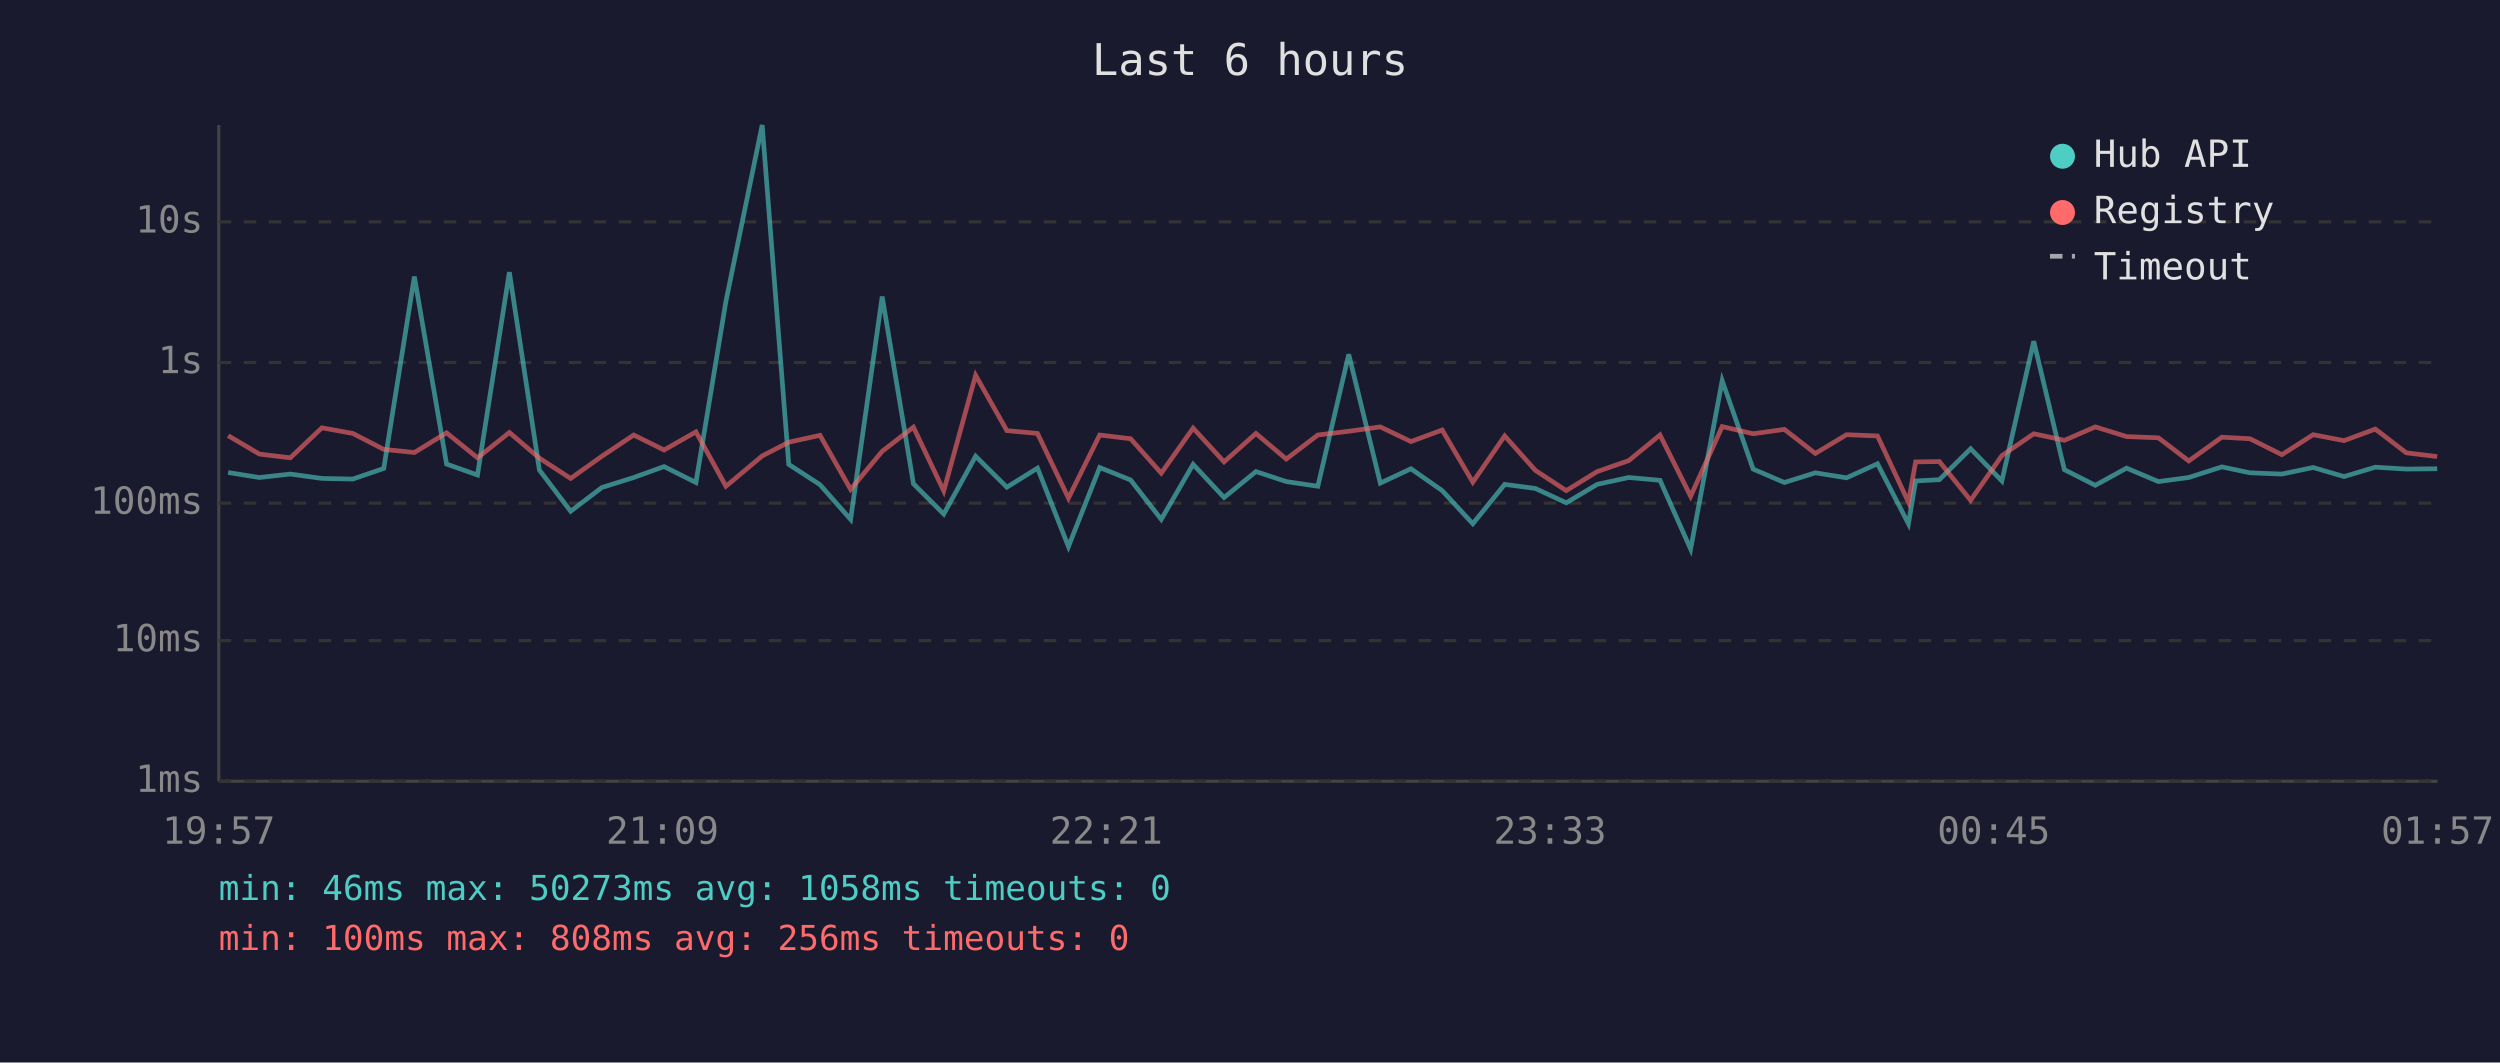
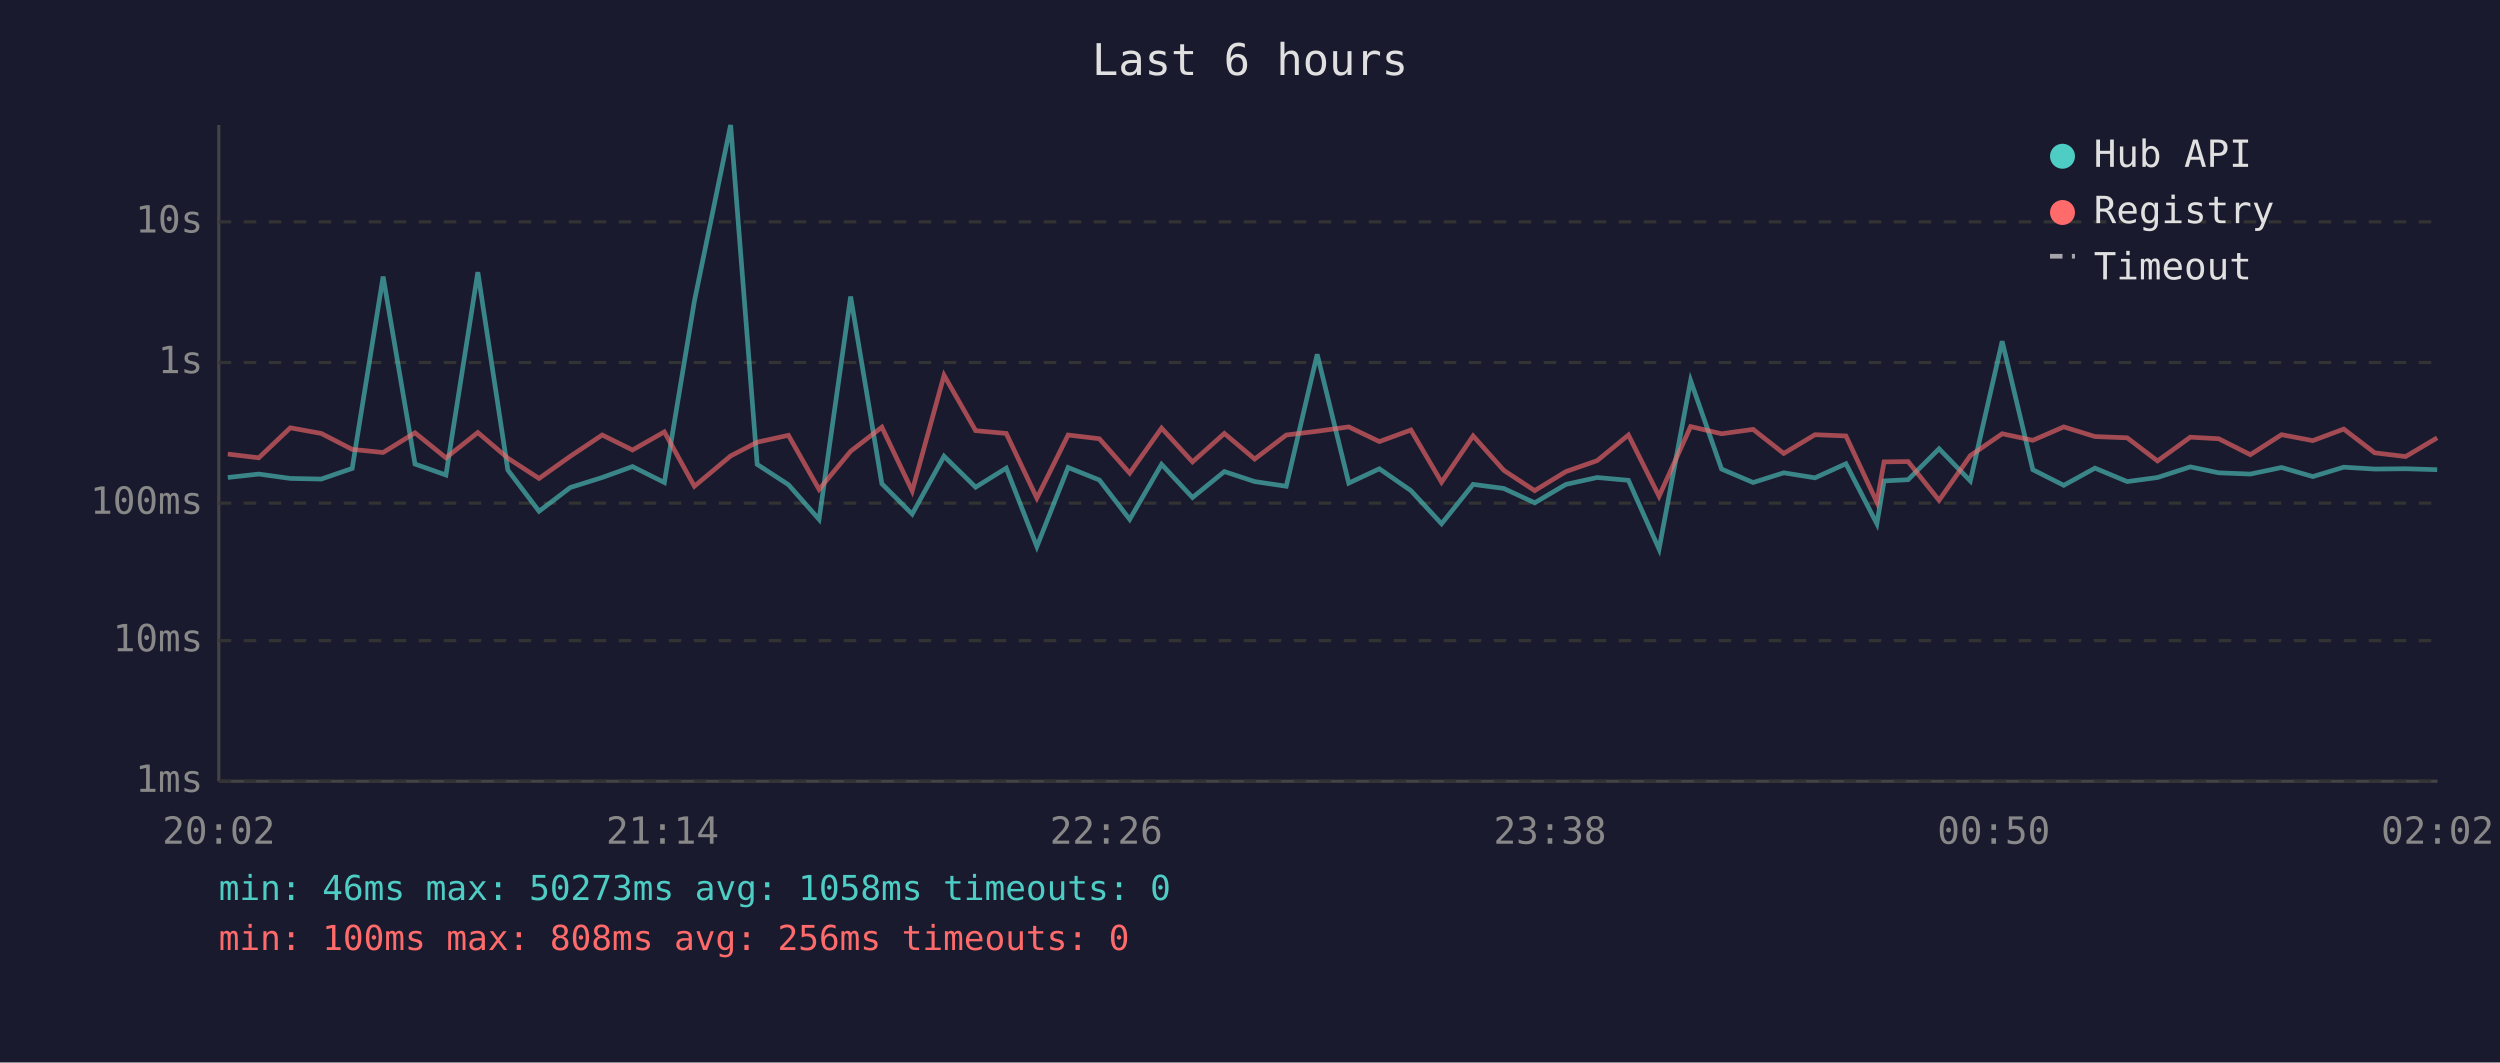
<svg xmlns="http://www.w3.org/2000/svg" viewBox="0 0 800 340" font-family="monospace" font-size="12">
  <rect width="800" height="340" fill="#1a1a2e" />
  <text x="400" y="24" fill="#e0e0e0" font-size="14" text-anchor="middle">Last 6 hours</text>
  <line x1="70" y1="40" x2="70" y2="250" stroke="#444" stroke-width="1" />
  <line x1="70" y1="250" x2="780" y2="250" stroke="#444" stroke-width="1" />
  <line x1="70" y1="250" x2="780" y2="250" stroke="#333" stroke-width="1" stroke-dasharray="4" />
  <text x="65" y="250" fill="#888" text-anchor="end" dominant-baseline="middle">1ms</text>
  <line x1="70" y1="205" x2="780" y2="205" stroke="#333" stroke-width="1" stroke-dasharray="4" />
  <text x="65" y="205" fill="#888" text-anchor="end" dominant-baseline="middle">10ms</text>
  <line x1="70" y1="161" x2="780" y2="161" stroke="#333" stroke-width="1" stroke-dasharray="4" />
  <text x="65" y="161" fill="#888" text-anchor="end" dominant-baseline="middle">100ms</text>
  <line x1="70" y1="116" x2="780" y2="116" stroke="#333" stroke-width="1" stroke-dasharray="4" />
  <text x="65" y="116" fill="#888" text-anchor="end" dominant-baseline="middle">1s</text>
  <line x1="70" y1="71" x2="780" y2="71" stroke="#333" stroke-width="1" stroke-dasharray="4" />
  <text x="65" y="71" fill="#888" text-anchor="end" dominant-baseline="middle">10s</text>
-   <text x="70" y="270" fill="#888" text-anchor="middle">19:57</text>
-   <text x="212" y="270" fill="#888" text-anchor="middle">21:09</text>
-   <text x="354" y="270" fill="#888" text-anchor="middle">22:21</text>
-   <text x="496" y="270" fill="#888" text-anchor="middle">23:33</text>
-   <text x="638" y="270" fill="#888" text-anchor="middle">00:45</text>
-   <text x="780" y="270" fill="#888" text-anchor="middle">01:57</text>
-   <polyline points="73.0,151.2 83.0,152.8 92.9,151.7 103.0,153.1 112.9,153.3 122.8,149.9 132.6,88.5 142.9,148.5 152.8,152.0 163.0,87.1 172.6,150.4 182.6,163.6 192.6,156.0 202.8,152.8 212.5,149.3 222.7,154.4 232.3,96.4 243.9,40.0 252.4,148.6 262.4,155.1 272.2,166.2 282.3,94.9 292.3,154.8 302.0,164.5 312.2,146.0 322.2,155.9 332.0,149.8 341.9,174.9 351.9,149.6 361.8,153.6 371.6,166.2 381.8,148.6 391.7,159.2 401.9,150.9 411.6,154.1 421.7,155.6 431.6,113.4 441.7,154.6 451.5,150.0 461.5,157.0 471.3,167.6 481.5,155.0 491.3,156.3 501.2,160.9 511.1,155.0 521.2,152.8 531.2,153.7 541.0,175.7 551.1,121.8 561.0,150.1 571.0,154.4 580.9,151.3 590.9,152.9 600.8,148.4 610.7,167.6 613.0,153.9 620.6,153.5 630.6,143.6 640.6,153.9 650.8,109.2 660.6,150.3 670.5,155.3 680.5,149.8 690.7,154.1 700.4,152.8 711.0,149.4 720.0,151.3 730.2,151.7 740.2,149.6 750.1,152.5 760.1,149.5 770.0,150.1 779.9,150.0" fill="none" stroke="#4ecdc4" stroke-width="1.5" opacity="0.6" />
-   <polyline points="73.0,139.4 83.0,145.3 92.9,146.5 103.0,136.9 112.9,138.7 122.8,143.8 132.6,144.8 142.9,138.5 152.8,146.5 163.0,138.4 172.6,146.6 182.6,153.1 192.6,146.0 202.8,139.2 212.5,144.0 222.7,138.2 232.3,155.6 243.9,145.9 252.4,141.5 262.4,139.3 272.2,156.6 282.3,144.4 292.3,136.7 302.0,157.1 312.2,120.1 322.2,137.8 332.0,138.7 341.9,159.4 351.9,139.2 361.8,140.4 371.6,151.4 381.8,137.0 391.7,147.8 401.9,138.7 411.6,146.9 421.7,139.2 431.6,138.0 441.7,136.6 451.5,141.3 461.5,137.6 471.3,154.3 481.5,139.5 491.3,150.5 501.2,157.0 511.1,150.9 521.2,147.4 531.2,139.2 541.0,158.8 551.1,136.5 561.0,138.8 571.0,137.4 580.9,145.1 590.9,139.1 600.8,139.5 610.7,160.7 613.0,147.8 620.6,147.7 630.6,160.1 640.6,145.8 650.8,138.8 660.6,140.9 670.5,136.6 680.5,139.7 690.7,140.1 700.4,147.5 711.0,139.9 720.0,140.4 730.2,145.5 740.2,139.1 750.1,141.0 760.1,137.3 770.0,144.9 779.9,146.1" fill="none" stroke="#ff6b6b" stroke-width="1.5" opacity="0.6" />
+   <text x="70" y="270" fill="#888" text-anchor="middle">20:02</text>
+   <text x="212" y="270" fill="#888" text-anchor="middle">21:14</text>
+   <text x="354" y="270" fill="#888" text-anchor="middle">22:26</text>
+   <text x="496" y="270" fill="#888" text-anchor="middle">23:38</text>
+   <text x="638" y="270" fill="#888" text-anchor="middle">00:50</text>
+   <text x="780" y="270" fill="#888" text-anchor="middle">02:02</text>
+   <polyline points="72.9,152.8 82.8,151.7 92.9,153.1 102.8,153.3 112.7,149.9 122.6,88.5 132.8,148.5 142.7,152.0 152.9,87.1 162.5,150.4 172.5,163.6 182.5,156.0 192.7,152.8 202.4,149.3 212.6,154.4 222.2,96.4 233.8,40.0 242.3,148.6 252.3,155.1 262.1,166.2 272.2,94.9 282.2,154.8 291.9,164.5 302.1,146.0 312.2,155.9 322.0,149.8 331.8,174.9 341.8,149.6 351.8,153.6 361.5,166.2 371.7,148.6 381.6,159.2 391.8,150.9 401.5,154.1 411.6,155.6 421.5,113.4 431.6,154.6 441.4,150.0 451.5,157.0 461.3,167.6 471.4,155.0 481.2,156.3 491.1,160.9 501.1,155.0 511.1,152.8 521.1,153.7 530.9,175.7 541.0,121.8 550.9,150.1 561.0,154.4 570.8,151.3 580.8,152.9 590.7,148.4 600.6,167.6 602.9,153.9 610.6,153.5 620.5,143.6 630.5,153.9 640.7,109.2 650.5,150.3 660.4,155.3 670.4,149.8 680.7,154.1 690.4,152.8 700.9,149.4 710.0,151.3 720.1,151.7 730.1,149.6 740.1,152.5 750.0,149.5 759.9,150.1 769.8,150.0 779.9,150.3" fill="none" stroke="#4ecdc4" stroke-width="1.5" opacity="0.6" />
+   <polyline points="72.9,145.3 82.8,146.5 92.9,136.9 102.8,138.7 112.7,143.8 122.6,144.8 132.8,138.5 142.7,146.5 152.9,138.4 162.5,146.6 172.5,153.1 182.5,146.0 192.7,139.2 202.4,144.0 212.6,138.2 222.2,155.6 233.8,145.9 242.3,141.5 252.3,139.3 262.1,156.6 272.2,144.4 282.2,136.7 291.9,157.1 302.1,120.1 312.2,137.8 322.0,138.7 331.8,159.4 341.8,139.2 351.8,140.4 361.5,151.4 371.7,137.0 381.6,147.8 391.8,138.7 401.5,146.9 411.6,139.2 421.5,138.0 431.6,136.6 441.4,141.3 451.5,137.6 461.3,154.3 471.4,139.5 481.2,150.5 491.1,157.0 501.1,150.9 511.1,147.4 521.1,139.2 530.9,158.8 541.0,136.5 550.9,138.8 561.0,137.4 570.8,145.1 580.8,139.1 590.7,139.5 600.6,160.7 602.9,147.8 610.6,147.7 620.5,160.1 630.5,145.8 640.7,138.8 650.5,140.9 660.4,136.6 670.4,139.7 680.7,140.1 690.4,147.5 700.9,139.9 710.0,140.4 720.1,145.5 730.1,139.1 740.1,141.0 750.0,137.3 759.9,144.9 769.8,146.1 779.9,140.1" fill="none" stroke="#ff6b6b" stroke-width="1.5" opacity="0.6" />
  <circle cx="660" cy="50" r="4" fill="#4ecdc4" />
  <text x="670" y="50" fill="#e0e0e0" dominant-baseline="middle">Hub API</text>
  <circle cx="660" cy="68" r="4" fill="#ff6b6b" />
  <text x="670" y="68" fill="#e0e0e0" dominant-baseline="middle">Registry</text>
  <line x1="656" y1="82" x2="664" y2="82" stroke="#e0e0e0" stroke-width="1.5" stroke-dasharray="4,3" opacity="0.7" />
  <text x="670" y="86" fill="#e0e0e0" dominant-baseline="middle">Timeout</text>
  <text x="70" y="288" fill="#4ecdc4" font-size="11">min: 46ms  max: 50273ms  avg: 1058ms  timeouts: 0</text>
  <text x="70" y="304" fill="#ff6b6b" font-size="11">min: 100ms  max: 808ms  avg: 256ms  timeouts: 0</text>
</svg>
